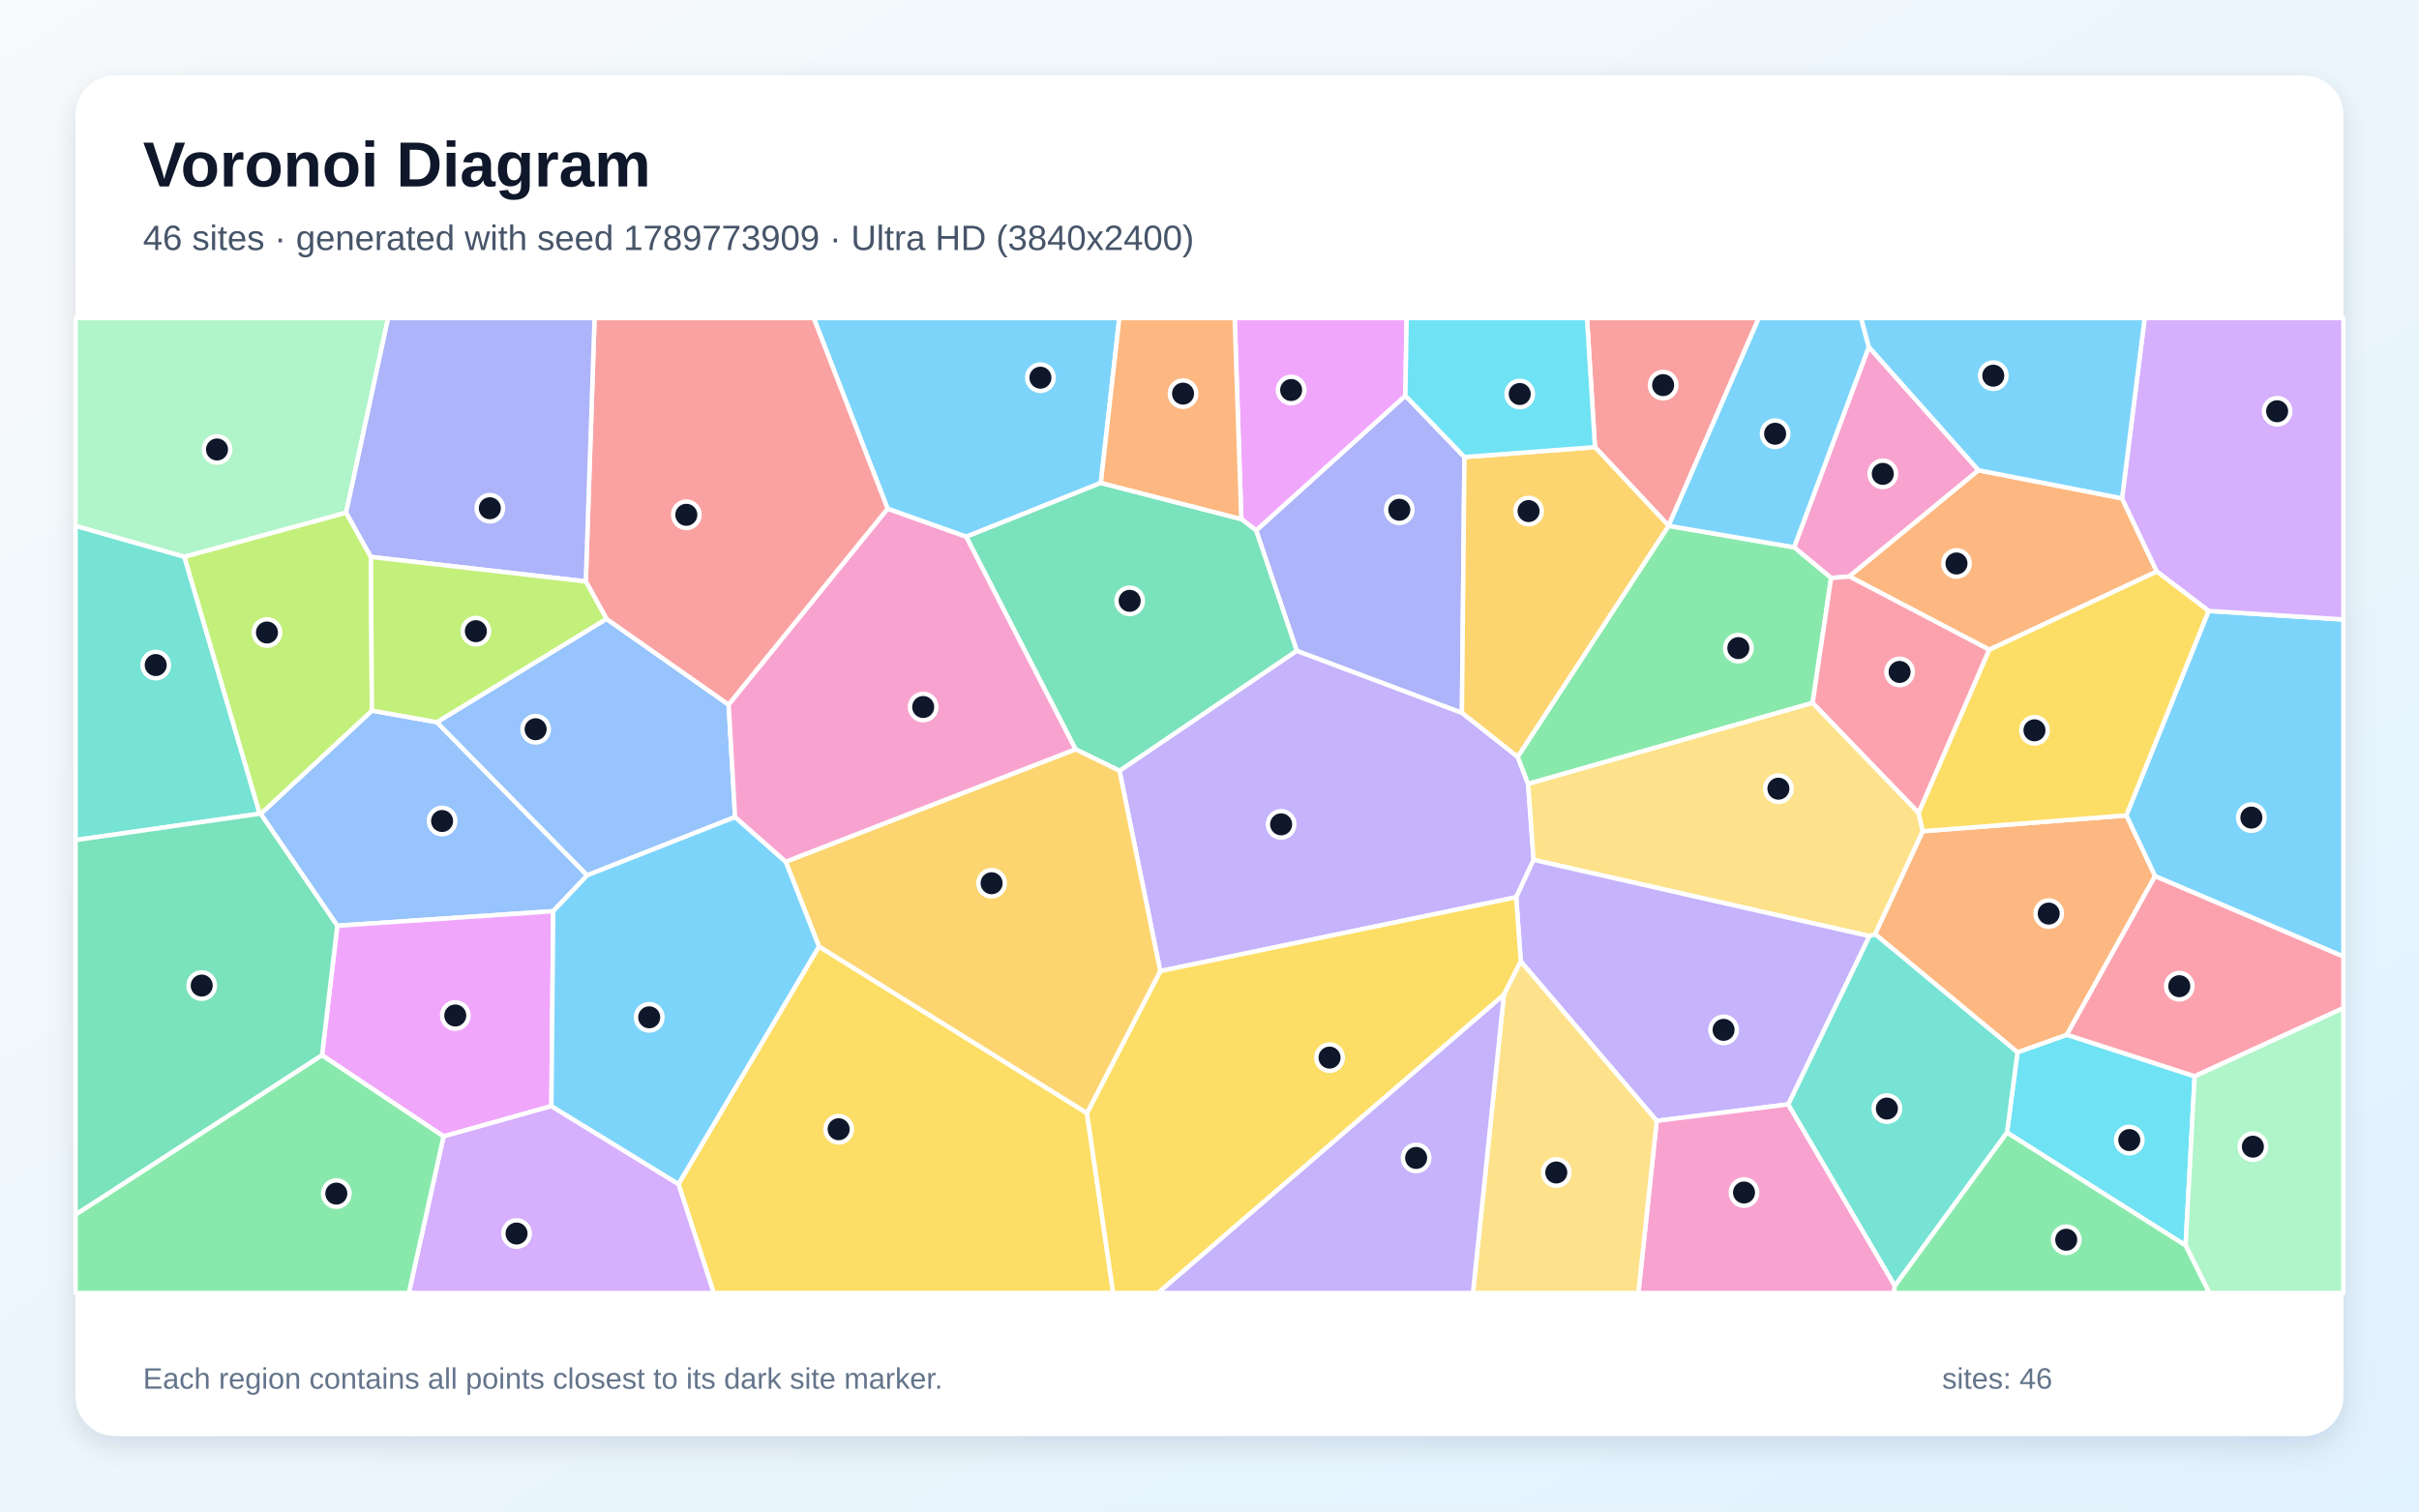
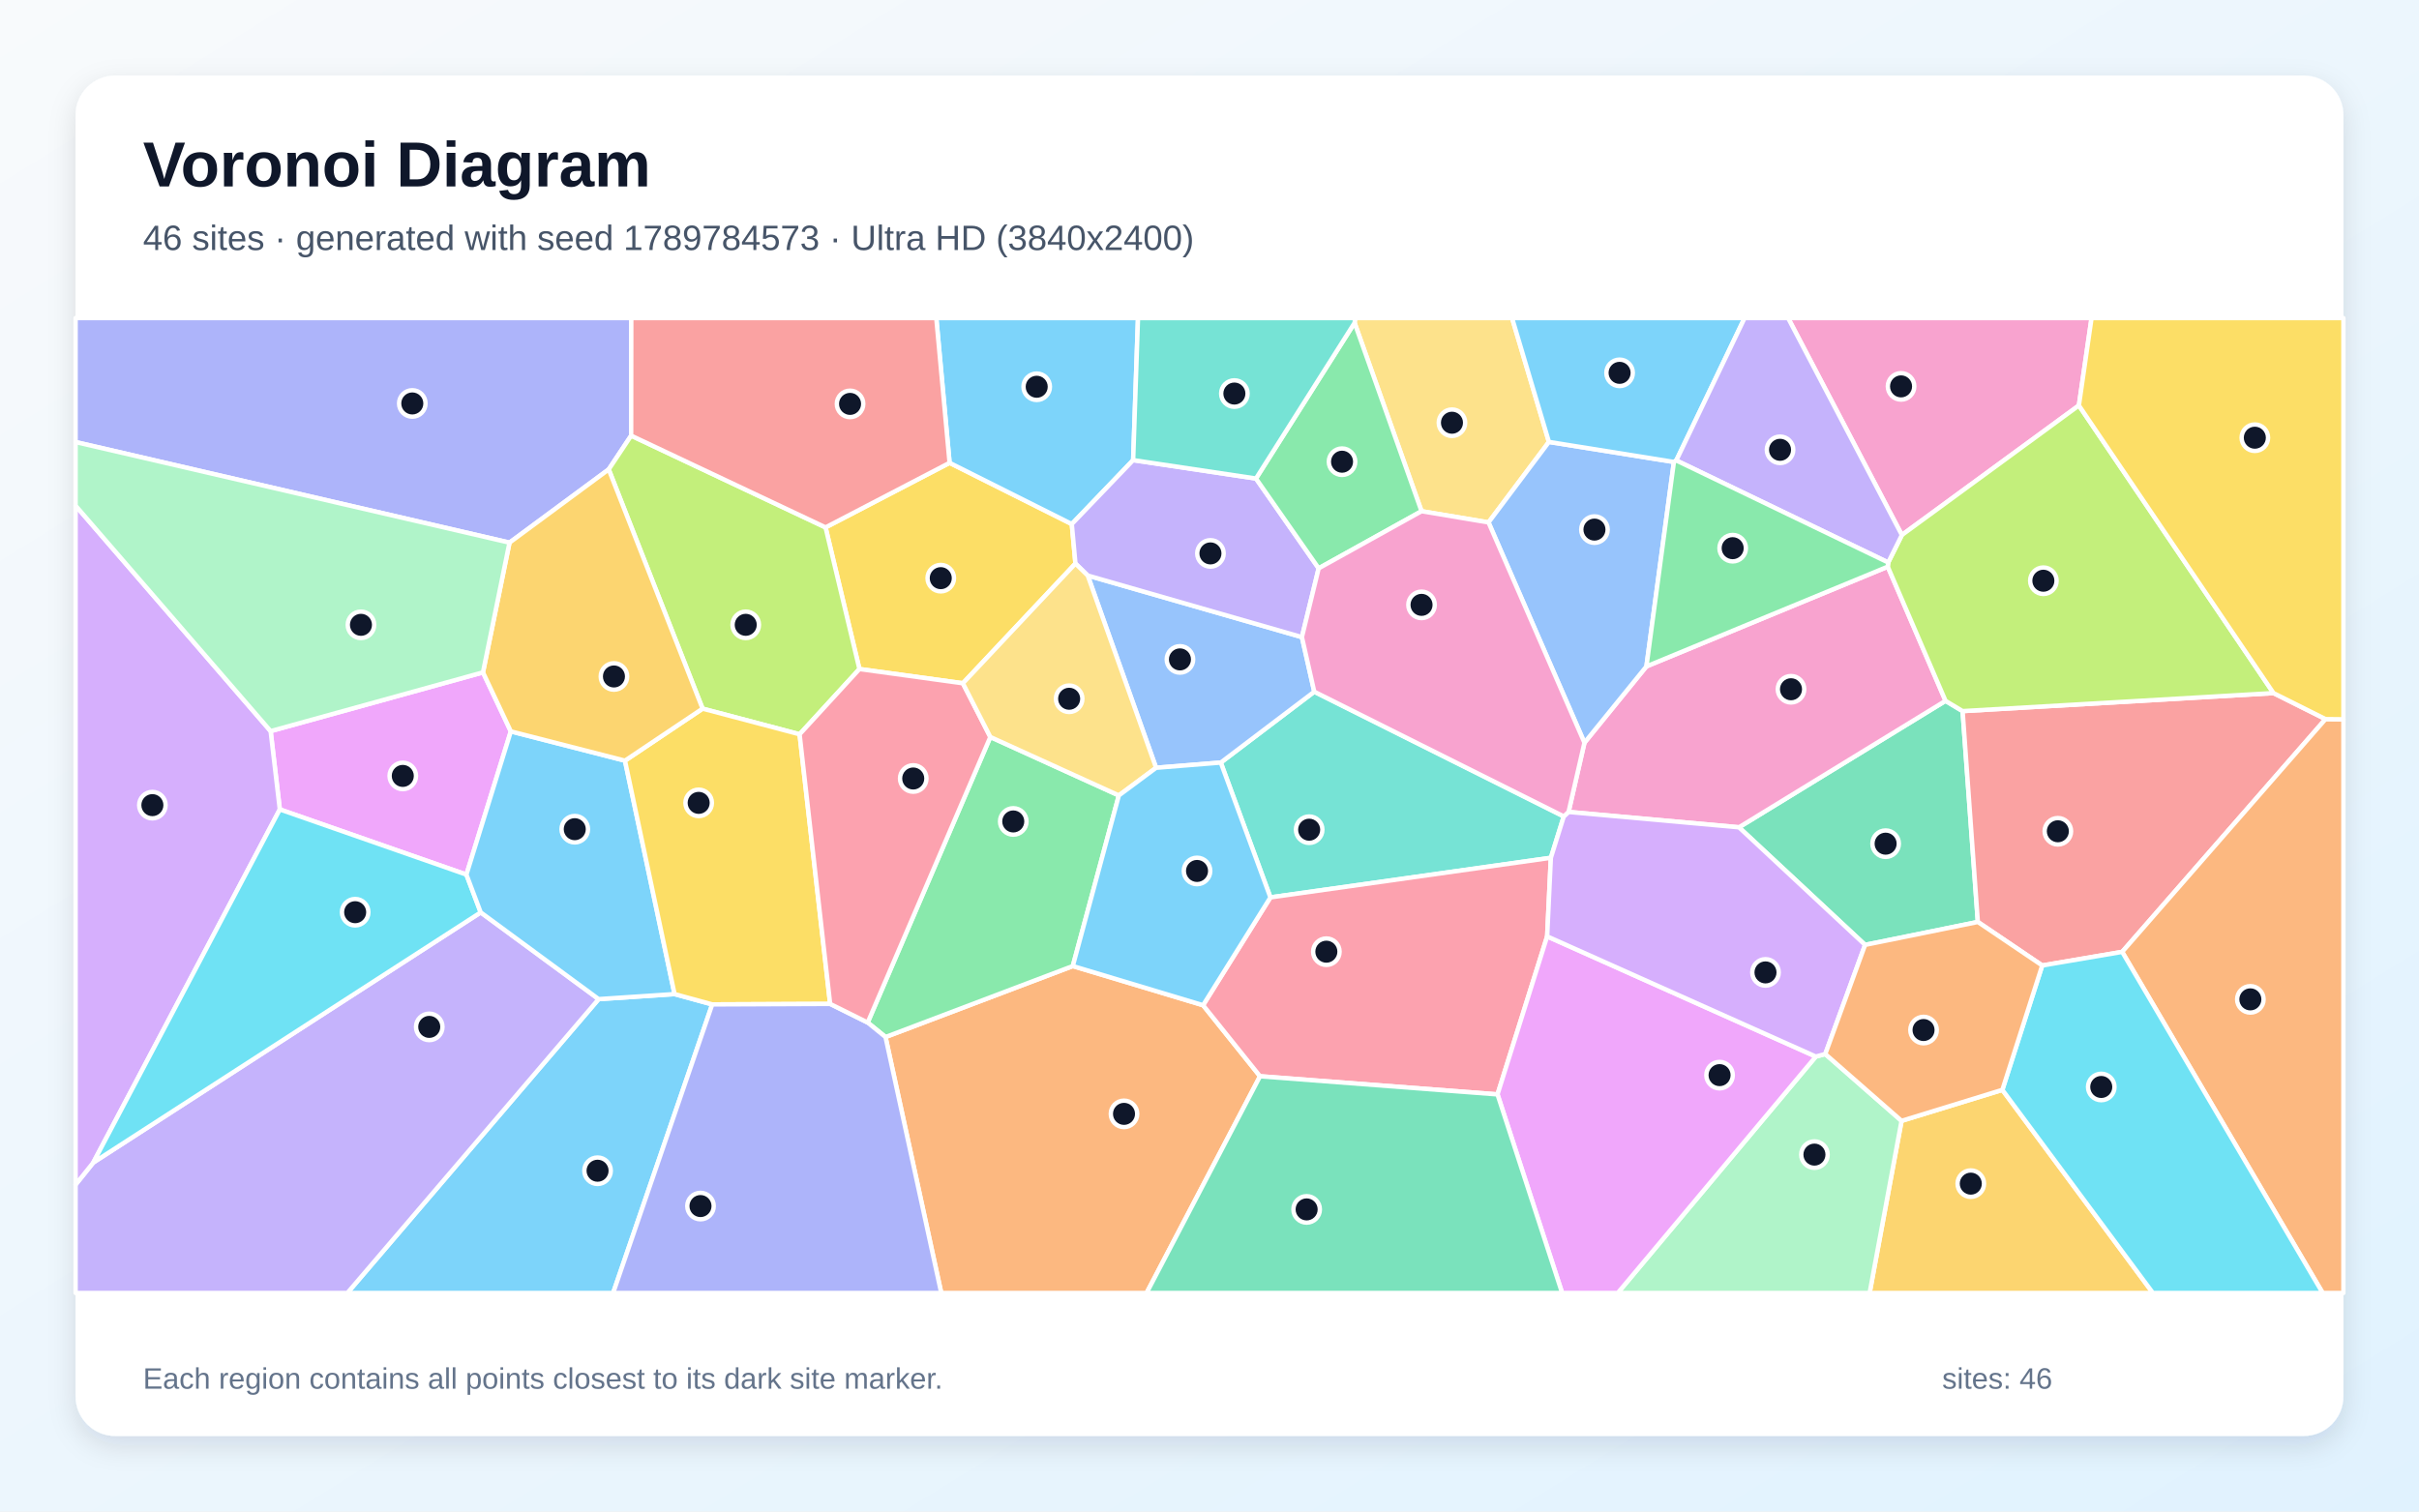
<svg xmlns="http://www.w3.org/2000/svg" width="3840" height="2400" viewBox="0 0 3840 2400" role="img" aria-labelledby="title description">
  <defs>
    <linearGradient id="background" x1="0" y1="0" x2="1" y2="1">
      <stop stop-color="#F8FAFC" />
      <stop offset="1" stop-color="#E0F2FE" />
    </linearGradient>
    <filter id="shadow" x="-5%" y="-5%" width="110%" height="110%">
      <feDropShadow dx="0" dy="15" stdDeviation="22" flood-color="#0F172A" flood-opacity=".12" />
    </filter>
  </defs>
  <rect width="3840" height="2400" fill="url(#background)" />
  <rect x="120" y="120" width="3600" height="2160" rx="63" fill="#FFFFFF" filter="url(#shadow)" />
  <g font-family="Arial, sans-serif">
    <text x="227" y="296" font-size="101" font-weight="700" fill="#0F172A">Voronoi Diagram</text>
-     <text x="227" y="397" font-size="56" fill="#475569">46 sites · generated with seed 1789773909 · Ultra HD (3840x2400)</text>
+     <text x="227" y="397" font-size="56" fill="#475569">46 sites · generated with seed 1789784573 · Ultra HD (3840x2400)</text>
  </g>
  <g stroke="#FFFFFF" stroke-width="7" stroke-linejoin="round">
-     <polygon points="3421.0,1391.2 3375.3,1294.7 3506.0,970.0 3720.0,983.6 3720.0,1518.9" fill="#38BDF8" fill-opacity="0.65" />
-     <polygon points="1841.8,1541.9 1777.1,1223.8 2058.5,1033.2 2320.7,1131.7 2409.2,1201.6 2425.8,1244.7 2434.5,1365.3 2406.9,1424.6" fill="#A78BFA" fill-opacity="0.65" />
-     <polygon points="3140.8,746.7 2935.7,915.3 2906.8,917.8 2848.0,869.0 2966.6,550.8" fill="#F472B6" fill-opacity="0.65" />
-     <polygon points="3157.9,1031.7 2935.7,915.3 3140.8,746.7 3368.6,791.3 3423.8,907.5" fill="#FB923C" fill-opacity="0.65" />
-     <polygon points="1077.0,1880.0 1300.0,1502.8 1725.5,1767.3 1767.1,2053.0 1133.0,2053.0" fill="#FACC15" fill-opacity="0.65" />
-     <polygon points="2425.8,1244.7 2409.2,1201.6 2648.8,834.9 2848.0,869.0 2906.8,917.8 2877.4,1116.1" fill="#4ADE80" fill-opacity="0.65" />
-     <polygon points="292.7,883.9 412.3,1292.0 120.0,1333.9 120.0,834.9" fill="#2DD4BF" fill-opacity="0.65" />
-     <polygon points="693.5,1146.7 932.2,1389.8 878.2,1446.8 535.4,1469.9 413.8,1292.3 590.4,1128.3" fill="#60A5FA" fill-opacity="0.65" />
-     <polygon points="875.3,1756.3 704.1,1804.4 511.2,1675.6 535.4,1469.9 878.2,1446.8" fill="#E879F9" fill-opacity="0.65" />
-     <polygon points="120.0,1928.7 120.0,1333.9 412.3,1292.0 413.8,1292.3 535.4,1469.9 511.2,1675.6" fill="#34D399" fill-opacity="0.65" />
-     <polygon points="2648.8,834.8 2531.9,710.0 2519.2,505.0 2792.0,505.0" fill="#F87171" fill-opacity="0.65" />
-     <polygon points="1994.0,842.2 2230.9,628.2 2324.7,725.7 2320.7,1131.7 2058.5,1033.2" fill="#818CF8" fill-opacity="0.65" />
-     <polygon points="2531.9,710.0 2648.8,834.8 2648.8,834.9 2409.2,1201.6 2320.7,1131.7 2324.7,725.7" fill="#FBBF24" fill-opacity="0.65" />
-     <polygon points="549.5,813.9 588.8,884.3 590.4,1128.3 413.8,1292.3 412.3,1292.0 292.7,883.9" fill="#A3E635" fill-opacity="0.65" />
-     <polygon points="704.1,1804.4 875.3,1756.3 1077.0,1880.0 1133.0,2053.0 649.0,2053.0" fill="#C084FC" fill-opacity="0.65" />
-     <polygon points="3045.7,1290.9 2877.4,1116.1 2906.8,917.8 2935.7,915.3 3157.9,1031.7" fill="#FB7185" fill-opacity="0.65" />
-     <polygon points="3186.0,1798.3 3202.6,1670.8 3281.0,1642.9 3483.9,1708.9 3469.5,1977.5" fill="#22D3EE" fill-opacity="0.65" />
-     <polygon points="549.5,813.9 292.7,883.9 120.0,834.9 120.0,505.0 616.1,505.0" fill="#86EFAC" fill-opacity="0.65" />
-     <polygon points="3052.3,1319.8 2976.7,1483.4 2967.6,1486.4 2434.5,1365.3 2425.8,1244.7 2877.4,1116.1 3045.7,1290.9" fill="#FCD34D" fill-opacity="0.65" />
-     <polygon points="2966.6,550.8 2848.0,869.0 2648.8,834.9 2648.8,834.8 2792.0,505.0 2954.4,505.0" fill="#38BDF8" fill-opacity="0.65" />
-     <polygon points="1747.5,766.8 1533.8,852.3 1409.1,807.9 1291.7,505.0 1776.9,505.0" fill="#38BDF8" fill-opacity="0.65" />
-     <polygon points="2838.8,1753.5 2629.9,1779.7 2414.1,1526.6 2406.9,1424.6 2434.5,1365.3 2967.6,1486.4" fill="#A78BFA" fill-opacity="0.65" />
-     <polygon points="2629.9,1779.7 2838.8,1753.5 3008.0,2041.6 3006.3,2053.0 2600.8,2053.0" fill="#F472B6" fill-opacity="0.65" />
-     <polygon points="3281.0,1642.9 3202.6,1670.8 2976.7,1483.4 3052.3,1319.8 3375.3,1294.7 3421.0,1391.2" fill="#FB923C" fill-opacity="0.65" />
-     <polygon points="1725.5,1767.3 1841.8,1541.9 2406.9,1424.6 2414.1,1526.6 2387.3,1579.5 1838.4,2053.0 1767.1,2053.0" fill="#FACC15" fill-opacity="0.65" />
-     <polygon points="120.0,1928.7 511.2,1675.6 704.1,1804.4 649.0,2053.0 120.0,2053.0" fill="#4ADE80" fill-opacity="0.65" />
-     <polygon points="3008.0,2041.6 2838.8,1753.5 2967.6,1486.4 2976.7,1483.4 3202.6,1670.8 3186.0,1798.3" fill="#2DD4BF" fill-opacity="0.65" />
-     <polygon points="1166.9,1297.3 932.2,1389.8 693.5,1146.7 962.7,982.6 1156.7,1118.9" fill="#60A5FA" fill-opacity="0.65" />
-     <polygon points="2230.9,628.2 1994.0,842.2 1970.5,824.2 1959.9,505.0 2233.0,505.0" fill="#E879F9" fill-opacity="0.65" />
-     <polygon points="1707.3,1189.7 1533.8,852.3 1747.5,766.8 1970.5,824.2 1994.0,842.2 2058.5,1033.2 1777.1,1223.8" fill="#34D399" fill-opacity="0.65" />
-     <polygon points="1156.7,1118.9 962.7,982.6 929.9,923.2 943.8,505.0 1291.7,505.0 1409.1,807.9" fill="#F87171" fill-opacity="0.65" />
-     <polygon points="929.9,923.2 588.8,884.3 549.5,813.9 616.1,505.0 943.8,505.0" fill="#818CF8" fill-opacity="0.65" />
-     <polygon points="1725.5,1767.3 1300.0,1502.8 1247.3,1368.2 1707.3,1189.7 1777.1,1223.8 1841.8,1541.9" fill="#FBBF24" fill-opacity="0.65" />
-     <polygon points="929.9,923.2 962.7,982.6 693.5,1146.7 590.4,1128.3 588.8,884.3" fill="#A3E635" fill-opacity="0.65" />
-     <polygon points="3506.0,970.0 3423.8,907.5 3368.6,791.3 3404.5,505.0 3720.0,505.0 3720.0,983.6" fill="#C084FC" fill-opacity="0.65" />
-     <polygon points="3483.9,1708.9 3281.0,1642.9 3421.0,1391.2 3720.0,1518.9 3720.0,1600.7" fill="#FB7185" fill-opacity="0.65" />
-     <polygon points="2531.9,710.0 2324.7,725.7 2230.9,628.2 2233.0,505.0 2519.2,505.0" fill="#22D3EE" fill-opacity="0.65" />
-     <polygon points="3469.5,1977.5 3483.9,1708.9 3720.0,1600.7 3720.0,2053.0 3507.1,2053.0" fill="#86EFAC" fill-opacity="0.65" />
-     <polygon points="2387.3,1579.5 2414.1,1526.6 2629.9,1779.7 2600.8,2053.0 2338.2,2053.0" fill="#FCD34D" fill-opacity="0.65" />
-     <polygon points="875.3,1756.3 878.2,1446.8 932.2,1389.8 1166.9,1297.3 1247.3,1368.2 1300.0,1502.8 1077.0,1880.0" fill="#38BDF8" fill-opacity="0.65" />
-     <polygon points="3368.6,791.3 3140.8,746.7 2966.6,550.8 2954.4,505.0 3404.5,505.0" fill="#38BDF8" fill-opacity="0.65" />
-     <polygon points="2387.3,1579.5 2338.2,2053.0 1838.4,2053.0" fill="#A78BFA" fill-opacity="0.65" />
-     <polygon points="1247.3,1368.2 1166.9,1297.3 1156.7,1118.9 1409.1,807.9 1533.8,852.3 1707.3,1189.7" fill="#F472B6" fill-opacity="0.65" />
-     <polygon points="1970.5,824.2 1747.5,766.8 1776.9,505.0 1959.9,505.0" fill="#FB923C" fill-opacity="0.65" />
-     <polygon points="3052.3,1319.8 3045.7,1290.9 3157.9,1031.7 3423.8,907.5 3506.0,970.0 3375.3,1294.7" fill="#FACC15" fill-opacity="0.65" />
-     <polygon points="3008.0,2041.6 3186.0,1798.3 3469.5,1977.5 3507.1,2053.0 3006.3,2053.0" fill="#4ADE80" fill-opacity="0.65" />
+     <polygon points="950.3,1586.4 1070.8,1578.4 1130.6,1594.8 973.3,2053.0 551.4,2053.0" fill="#38BDF8" fill-opacity="0.65" />
+     <polygon points="120.0,1881.0 148.1,1845.9 763.1,1448.7 950.3,1586.4 551.4,2053.0 120.0,2053.0" fill="#A78BFA" fill-opacity="0.65" />
+     <polygon points="3300.1,643.8 3019.1,849.5 2838.5,505.0 3320.2,505.0" fill="#F472B6" fill-opacity="0.65" />
+     <polygon points="1405.7,1646.6 1703.0,1533.9 1909.8,1596.1 2000.2,1708.9 1820.1,2053.0 1494.2,2053.0" fill="#FB923C" fill-opacity="0.65" />
+     <polygon points="1507.4,734.9 1701.4,832.1 1707.2,894.8 1528.5,1084.9 1364.3,1062.3 1310.5,837.4" fill="#FACC15" fill-opacity="0.65" />
+     <polygon points="1776.1,1263.0 1703.0,1533.9 1405.7,1646.6 1377.4,1623.6 1572.1,1170.2" fill="#4ADE80" fill-opacity="0.65" />
+     <polygon points="2482.4,1296.3 2461.9,1362.0 2016.7,1424.9 1937.9,1210.8 2086.3,1098.3" fill="#2DD4BF" fill-opacity="0.65" />
+     <polygon points="1835.2,1219.1 1726.7,913.8 2066.7,1011.6 2086.3,1098.3 1937.9,1210.8" fill="#60A5FA" fill-opacity="0.65" />
+     <polygon points="766.7,1067.6 810.9,1161.3 740.4,1388.7 444.2,1285.2 429.6,1160.9" fill="#E879F9" fill-opacity="0.65" />
+     <polygon points="2960.7,1500.3 2760.5,1313.6 3088.4,1112.8 3115.5,1129.1 3139.7,1463.9" fill="#34D399" fill-opacity="0.65" />
+     <polygon points="3691.6,1141.8 3368.8,1511.4 3241.9,1533.0 3139.7,1463.9 3115.5,1129.1 3609.0,1100.5" fill="#F87171" fill-opacity="0.65" />
+     <polygon points="1001.9,691.7 966.3,745.3 808.8,861.6 120.0,701.9 120.0,505.0 1002.1,505.0" fill="#818CF8" fill-opacity="0.65" />
+     <polygon points="3018.6,1779.7 3178.6,1730.5 3417.6,2053.0 2967.9,2053.0" fill="#FBBF24" fill-opacity="0.65" />
+     <polygon points="1310.5,837.4 1364.3,1062.3 1269.3,1165.9 1115.3,1125.2 966.3,745.3 1001.9,691.7" fill="#A3E635" fill-opacity="0.65" />
+     <polygon points="429.6,1160.9 444.2,1285.2 148.1,1845.9 120.0,1881.0 120.0,802.9" fill="#C084FC" fill-opacity="0.65" />
+     <polygon points="2000.2,1708.9 1909.8,1596.1 2016.7,1424.9 2461.9,1362.0 2456.0,1486.8 2377.2,1737.7" fill="#FB7185" fill-opacity="0.65" />
+     <polygon points="444.2,1285.2 740.4,1388.7 763.1,1448.7 148.1,1845.9" fill="#22D3EE" fill-opacity="0.65" />
+     <polygon points="2882.5,1677.6 2897.5,1673.6 3018.6,1779.7 2967.9,2053.0 2568.1,2053.0" fill="#86EFAC" fill-opacity="0.65" />
+     <polygon points="2458.8,701.7 2362.9,829.5 2256.6,811.7 2150.3,512.6 2151.3,505.0 2400.3,505.0" fill="#FCD34D" fill-opacity="0.65" />
+     <polygon points="740.4,1388.7 810.9,1161.3 992.1,1207.8 1070.8,1578.4 950.3,1586.4 763.1,1448.7" fill="#38BDF8" fill-opacity="0.65" />
+     <polygon points="1798.8,730.6 1701.4,832.1 1507.4,734.9 1486.3,505.0 1806.5,505.0" fill="#38BDF8" fill-opacity="0.65" />
+     <polygon points="1798.8,730.6 1993.8,759.8 2093.3,902.4 2066.7,1011.6 1726.7,913.8 1707.2,894.8 1701.4,832.1" fill="#A78BFA" fill-opacity="0.65" />
+     <polygon points="2996.7,899.8 3088.4,1112.8 2760.5,1313.6 2490.0,1289.2 2515.2,1179.3 2613.6,1058.1" fill="#F472B6" fill-opacity="0.65" />
+     <polygon points="3368.8,1511.4 3691.6,1141.8 3720.0,1142.1 3720.0,2053.0 3687.1,2053.0" fill="#FB923C" fill-opacity="0.65" />
+     <polygon points="992.1,1207.8 1115.3,1125.2 1269.3,1165.9 1317.8,1594.0 1130.6,1594.8 1070.8,1578.4" fill="#FACC15" fill-opacity="0.65" />
+     <polygon points="2150.3,512.6 2256.6,811.7 2093.3,902.4 1993.8,759.8" fill="#4ADE80" fill-opacity="0.65" />
+     <polygon points="2150.3,512.6 1993.8,759.8 1798.8,730.6 1806.5,505.0 2151.3,505.0" fill="#2DD4BF" fill-opacity="0.65" />
+     <polygon points="2613.6,1058.1 2515.2,1179.3 2362.9,829.5 2458.8,701.7 2657.2,733.5" fill="#60A5FA" fill-opacity="0.65" />
+     <polygon points="2377.2,1737.7 2456.0,1486.8 2882.5,1677.6 2568.1,2053.0 2479.8,2053.0" fill="#E879F9" fill-opacity="0.65" />
+     <polygon points="2000.2,1708.9 2377.2,1737.7 2479.8,2053.0 1820.1,2053.0" fill="#34D399" fill-opacity="0.65" />
+     <polygon points="1507.4,734.9 1310.5,837.4 1001.9,691.7 1002.1,505.0 1486.3,505.0" fill="#F87171" fill-opacity="0.65" />
+     <polygon points="1130.6,1594.8 1317.8,1594.0 1377.4,1623.6 1405.7,1646.6 1494.2,2053.0 973.3,2053.0" fill="#818CF8" fill-opacity="0.65" />
+     <polygon points="808.8,861.6 966.3,745.3 1115.3,1125.2 992.1,1207.8 810.9,1161.3 766.7,1067.6" fill="#FBBF24" fill-opacity="0.65" />
+     <polygon points="3609.0,1100.5 3115.5,1129.1 3088.4,1112.8 2996.7,899.8 2997.4,893.1 3019.1,849.5 3300.1,643.8" fill="#A3E635" fill-opacity="0.65" />
+     <polygon points="2897.5,1673.6 2882.5,1677.6 2456.0,1486.8 2461.9,1362.0 2482.4,1296.3 2490.0,1289.2 2760.5,1313.6 2960.7,1500.3" fill="#C084FC" fill-opacity="0.65" />
+     <polygon points="1317.8,1594.0 1269.3,1165.9 1364.3,1062.3 1528.5,1084.9 1572.1,1170.2 1377.4,1623.6" fill="#FB7185" fill-opacity="0.65" />
+     <polygon points="3178.6,1730.5 3241.9,1533.0 3368.8,1511.4 3687.1,2053.0 3417.6,2053.0" fill="#22D3EE" fill-opacity="0.65" />
+     <polygon points="808.8,861.6 766.7,1067.6 429.6,1160.9 120.0,802.9 120.0,701.9" fill="#86EFAC" fill-opacity="0.65" />
+     <polygon points="1726.7,913.8 1835.2,1219.1 1776.1,1263.0 1572.1,1170.2 1528.5,1084.9 1707.2,894.8" fill="#FCD34D" fill-opacity="0.65" />
+     <polygon points="2661.0,731.1 2657.2,733.5 2458.8,701.7 2400.3,505.0 2769.4,505.0" fill="#38BDF8" fill-opacity="0.65" />
+     <polygon points="1835.2,1219.1 1937.9,1210.8 2016.7,1424.9 1909.8,1596.1 1703.0,1533.9 1776.1,1263.0" fill="#38BDF8" fill-opacity="0.65" />
+     <polygon points="2997.4,893.1 2661.0,731.1 2769.4,505.0 2838.5,505.0 3019.1,849.5" fill="#A78BFA" fill-opacity="0.65" />
+     <polygon points="2515.2,1179.3 2490.0,1289.2 2482.4,1296.3 2086.3,1098.3 2066.7,1011.6 2093.3,902.4 2256.6,811.7 2362.9,829.5" fill="#F472B6" fill-opacity="0.65" />
+     <polygon points="3178.6,1730.5 3018.6,1779.7 2897.5,1673.6 2960.7,1500.3 3139.7,1463.9 3241.9,1533.0" fill="#FB923C" fill-opacity="0.65" />
+     <polygon points="3691.6,1141.8 3609.0,1100.5 3300.1,643.8 3320.2,505.0 3720.0,505.0 3720.0,1142.1" fill="#FACC15" fill-opacity="0.65" />
+     <polygon points="2997.4,893.1 2996.7,899.8 2613.6,1058.1 2657.2,733.5 2661.0,731.1" fill="#4ADE80" fill-opacity="0.65" />
  </g>
  <g>
-     <circle cx="3573.9" cy="1298.2" r="21" fill="#0F172A" stroke="#FFFFFF" stroke-width="7" />
-     <circle cx="2033.7" cy="1308.9" r="21" fill="#0F172A" stroke="#FFFFFF" stroke-width="7" />
-     <circle cx="2988.8" cy="752.4" r="21" fill="#0F172A" stroke="#FFFFFF" stroke-width="7" />
-     <circle cx="3105.8" cy="894.7" r="21" fill="#0F172A" stroke="#FFFFFF" stroke-width="7" />
-     <circle cx="1331.3" cy="1793.0" r="21" fill="#0F172A" stroke="#FFFFFF" stroke-width="7" />
-     <circle cx="2759.5" cy="1029.1" r="21" fill="#0F172A" stroke="#FFFFFF" stroke-width="7" />
-     <circle cx="247.2" cy="1056.0" r="21" fill="#0F172A" stroke="#FFFFFF" stroke-width="7" />
-     <circle cx="701.8" cy="1303.6" r="21" fill="#0F172A" stroke="#FFFFFF" stroke-width="7" />
-     <circle cx="722.7" cy="1612.4" r="21" fill="#0F172A" stroke="#FFFFFF" stroke-width="7" />
-     <circle cx="320.2" cy="1564.9" r="21" fill="#0F172A" stroke="#FFFFFF" stroke-width="7" />
-     <circle cx="2640.1" cy="611.5" r="21" fill="#0F172A" stroke="#FFFFFF" stroke-width="7" />
-     <circle cx="2221.3" cy="809.4" r="21" fill="#0F172A" stroke="#FFFFFF" stroke-width="7" />
-     <circle cx="2426.5" cy="811.5" r="21" fill="#0F172A" stroke="#FFFFFF" stroke-width="7" />
-     <circle cx="423.8" cy="1004.3" r="21" fill="#0F172A" stroke="#FFFFFF" stroke-width="7" />
-     <circle cx="820.0" cy="1958.6" r="21" fill="#0F172A" stroke="#FFFFFF" stroke-width="7" />
-     <circle cx="3015.5" cy="1066.9" r="21" fill="#0F172A" stroke="#FFFFFF" stroke-width="7" />
-     <circle cx="3380.1" cy="1810.2" r="21" fill="#0F172A" stroke="#FFFFFF" stroke-width="7" />
-     <circle cx="344.5" cy="713.7" r="21" fill="#0F172A" stroke="#FFFFFF" stroke-width="7" />
-     <circle cx="2823.1" cy="1252.3" r="21" fill="#0F172A" stroke="#FFFFFF" stroke-width="7" />
-     <circle cx="2817.9" cy="688.7" r="21" fill="#0F172A" stroke="#FFFFFF" stroke-width="7" />
-     <circle cx="1651.6" cy="599.7" r="21" fill="#0F172A" stroke="#FFFFFF" stroke-width="7" />
-     <circle cx="2736.1" cy="1635.2" r="21" fill="#0F172A" stroke="#FFFFFF" stroke-width="7" />
-     <circle cx="2768.5" cy="1893.5" r="21" fill="#0F172A" stroke="#FFFFFF" stroke-width="7" />
-     <circle cx="3252.2" cy="1450.6" r="21" fill="#0F172A" stroke="#FFFFFF" stroke-width="7" />
-     <circle cx="2110.6" cy="1679.3" r="21" fill="#0F172A" stroke="#FFFFFF" stroke-width="7" />
-     <circle cx="533.9" cy="1895.2" r="21" fill="#0F172A" stroke="#FFFFFF" stroke-width="7" />
-     <circle cx="2995.3" cy="1760.2" r="21" fill="#0F172A" stroke="#FFFFFF" stroke-width="7" />
-     <circle cx="850.3" cy="1157.9" r="21" fill="#0F172A" stroke="#FFFFFF" stroke-width="7" />
-     <circle cx="2049.6" cy="619.3" r="21" fill="#0F172A" stroke="#FFFFFF" stroke-width="7" />
-     <circle cx="1793.3" cy="954.0" r="21" fill="#0F172A" stroke="#FFFFFF" stroke-width="7" />
-     <circle cx="1089.5" cy="817.4" r="21" fill="#0F172A" stroke="#FFFFFF" stroke-width="7" />
-     <circle cx="777.6" cy="807.0" r="21" fill="#0F172A" stroke="#FFFFFF" stroke-width="7" />
-     <circle cx="1574.1" cy="1402.4" r="21" fill="#0F172A" stroke="#FFFFFF" stroke-width="7" />
-     <circle cx="755.4" cy="1002.2" r="21" fill="#0F172A" stroke="#FFFFFF" stroke-width="7" />
-     <circle cx="3614.8" cy="653.0" r="21" fill="#0F172A" stroke="#FFFFFF" stroke-width="7" />
-     <circle cx="3459.5" cy="1565.9" r="21" fill="#0F172A" stroke="#FFFFFF" stroke-width="7" />
-     <circle cx="2412.5" cy="625.6" r="21" fill="#0F172A" stroke="#FFFFFF" stroke-width="7" />
-     <circle cx="3576.3" cy="1820.7" r="21" fill="#0F172A" stroke="#FFFFFF" stroke-width="7" />
-     <circle cx="2470.5" cy="1861.7" r="21" fill="#0F172A" stroke="#FFFFFF" stroke-width="7" />
-     <circle cx="1030.6" cy="1615.3" r="21" fill="#0F172A" stroke="#FFFFFF" stroke-width="7" />
-     <circle cx="3164.2" cy="596.5" r="21" fill="#0F172A" stroke="#FFFFFF" stroke-width="7" />
-     <circle cx="2248.0" cy="1838.6" r="21" fill="#0F172A" stroke="#FFFFFF" stroke-width="7" />
-     <circle cx="1465.5" cy="1122.6" r="21" fill="#0F172A" stroke="#FFFFFF" stroke-width="7" />
-     <circle cx="1878.0" cy="625.0" r="21" fill="#0F172A" stroke="#FFFFFF" stroke-width="7" />
-     <circle cx="3229.6" cy="1159.6" r="21" fill="#0F172A" stroke="#FFFFFF" stroke-width="7" />
-     <circle cx="3280.0" cy="1968.5" r="21" fill="#0F172A" stroke="#FFFFFF" stroke-width="7" />
+     <circle cx="948.6" cy="1858.9" r="21" fill="#0F172A" stroke="#FFFFFF" stroke-width="7" />
+     <circle cx="681.4" cy="1630.5" r="21" fill="#0F172A" stroke="#FFFFFF" stroke-width="7" />
+     <circle cx="3017.8" cy="613.5" r="21" fill="#0F172A" stroke="#FFFFFF" stroke-width="7" />
+     <circle cx="1784.3" cy="1768.6" r="21" fill="#0F172A" stroke="#FFFFFF" stroke-width="7" />
+     <circle cx="1493.4" cy="918.0" r="21" fill="#0F172A" stroke="#FFFFFF" stroke-width="7" />
+     <circle cx="1608.5" cy="1304.3" r="21" fill="#0F172A" stroke="#FFFFFF" stroke-width="7" />
+     <circle cx="2078.2" cy="1317.4" r="21" fill="#0F172A" stroke="#FFFFFF" stroke-width="7" />
+     <circle cx="1873.1" cy="1047.0" r="21" fill="#0F172A" stroke="#FFFFFF" stroke-width="7" />
+     <circle cx="639.4" cy="1232.0" r="21" fill="#0F172A" stroke="#FFFFFF" stroke-width="7" />
+     <circle cx="2993.3" cy="1339.6" r="21" fill="#0F172A" stroke="#FFFFFF" stroke-width="7" />
+     <circle cx="3266.7" cy="1319.9" r="21" fill="#0F172A" stroke="#FFFFFF" stroke-width="7" />
+     <circle cx="654.5" cy="640.6" r="21" fill="#0F172A" stroke="#FFFFFF" stroke-width="7" />
+     <circle cx="3128.5" cy="1879.4" r="21" fill="#0F172A" stroke="#FFFFFF" stroke-width="7" />
+     <circle cx="1183.8" cy="992.1" r="21" fill="#0F172A" stroke="#FFFFFF" stroke-width="7" />
+     <circle cx="241.9" cy="1278.4" r="21" fill="#0F172A" stroke="#FFFFFF" stroke-width="7" />
+     <circle cx="2105.5" cy="1511.1" r="21" fill="#0F172A" stroke="#FFFFFF" stroke-width="7" />
+     <circle cx="563.8" cy="1448.4" r="21" fill="#0F172A" stroke="#FFFFFF" stroke-width="7" />
+     <circle cx="2880.3" cy="1833.3" r="21" fill="#0F172A" stroke="#FFFFFF" stroke-width="7" />
+     <circle cx="2304.9" cy="671.2" r="21" fill="#0F172A" stroke="#FFFFFF" stroke-width="7" />
+     <circle cx="912.4" cy="1316.6" r="21" fill="#0F172A" stroke="#FFFFFF" stroke-width="7" />
+     <circle cx="1645.7" cy="614.1" r="21" fill="#0F172A" stroke="#FFFFFF" stroke-width="7" />
+     <circle cx="1921.5" cy="878.7" r="21" fill="#0F172A" stroke="#FFFFFF" stroke-width="7" />
+     <circle cx="2843.1" cy="1094.4" r="21" fill="#0F172A" stroke="#FFFFFF" stroke-width="7" />
+     <circle cx="3572.3" cy="1586.8" r="21" fill="#0F172A" stroke="#FFFFFF" stroke-width="7" />
+     <circle cx="1109.1" cy="1274.8" r="21" fill="#0F172A" stroke="#FFFFFF" stroke-width="7" />
+     <circle cx="2130.4" cy="733.1" r="21" fill="#0F172A" stroke="#FFFFFF" stroke-width="7" />
+     <circle cx="1959.5" cy="624.9" r="21" fill="#0F172A" stroke="#FFFFFF" stroke-width="7" />
+     <circle cx="2531.1" cy="840.9" r="21" fill="#0F172A" stroke="#FFFFFF" stroke-width="7" />
+     <circle cx="2729.7" cy="1707.1" r="21" fill="#0F172A" stroke="#FFFFFF" stroke-width="7" />
+     <circle cx="2074.2" cy="1920.3" r="21" fill="#0F172A" stroke="#FFFFFF" stroke-width="7" />
+     <circle cx="1349.4" cy="641.3" r="21" fill="#0F172A" stroke="#FFFFFF" stroke-width="7" />
+     <circle cx="1112.0" cy="1915.0" r="21" fill="#0F172A" stroke="#FFFFFF" stroke-width="7" />
+     <circle cx="974.6" cy="1074.1" r="21" fill="#0F172A" stroke="#FFFFFF" stroke-width="7" />
+     <circle cx="3243.7" cy="922.1" r="21" fill="#0F172A" stroke="#FFFFFF" stroke-width="7" />
+     <circle cx="2802.6" cy="1544.0" r="21" fill="#0F172A" stroke="#FFFFFF" stroke-width="7" />
+     <circle cx="1449.7" cy="1236.1" r="21" fill="#0F172A" stroke="#FFFFFF" stroke-width="7" />
+     <circle cx="3335.6" cy="1725.9" r="21" fill="#0F172A" stroke="#FFFFFF" stroke-width="7" />
+     <circle cx="573.0" cy="992.1" r="21" fill="#0F172A" stroke="#FFFFFF" stroke-width="7" />
+     <circle cx="1697.2" cy="1109.5" r="21" fill="#0F172A" stroke="#FFFFFF" stroke-width="7" />
+     <circle cx="2571.0" cy="592.0" r="21" fill="#0F172A" stroke="#FFFFFF" stroke-width="7" />
+     <circle cx="1900.2" cy="1382.9" r="21" fill="#0F172A" stroke="#FFFFFF" stroke-width="7" />
+     <circle cx="2825.7" cy="714.2" r="21" fill="#0F172A" stroke="#FFFFFF" stroke-width="7" />
+     <circle cx="2256.6" cy="960.4" r="21" fill="#0F172A" stroke="#FFFFFF" stroke-width="7" />
+     <circle cx="3053.5" cy="1635.5" r="21" fill="#0F172A" stroke="#FFFFFF" stroke-width="7" />
+     <circle cx="3579.4" cy="695.0" r="21" fill="#0F172A" stroke="#FFFFFF" stroke-width="7" />
+     <circle cx="2750.5" cy="870.4" r="21" fill="#0F172A" stroke="#FFFFFF" stroke-width="7" />
  </g>
  <g font-family="Arial, sans-serif" font-size="47" fill="#64748B">
    <text x="227" y="2205">Each region contains all points closest to its dark site marker.</text>
    <text x="3083" y="2205">sites: 46</text>
  </g>
</svg>
